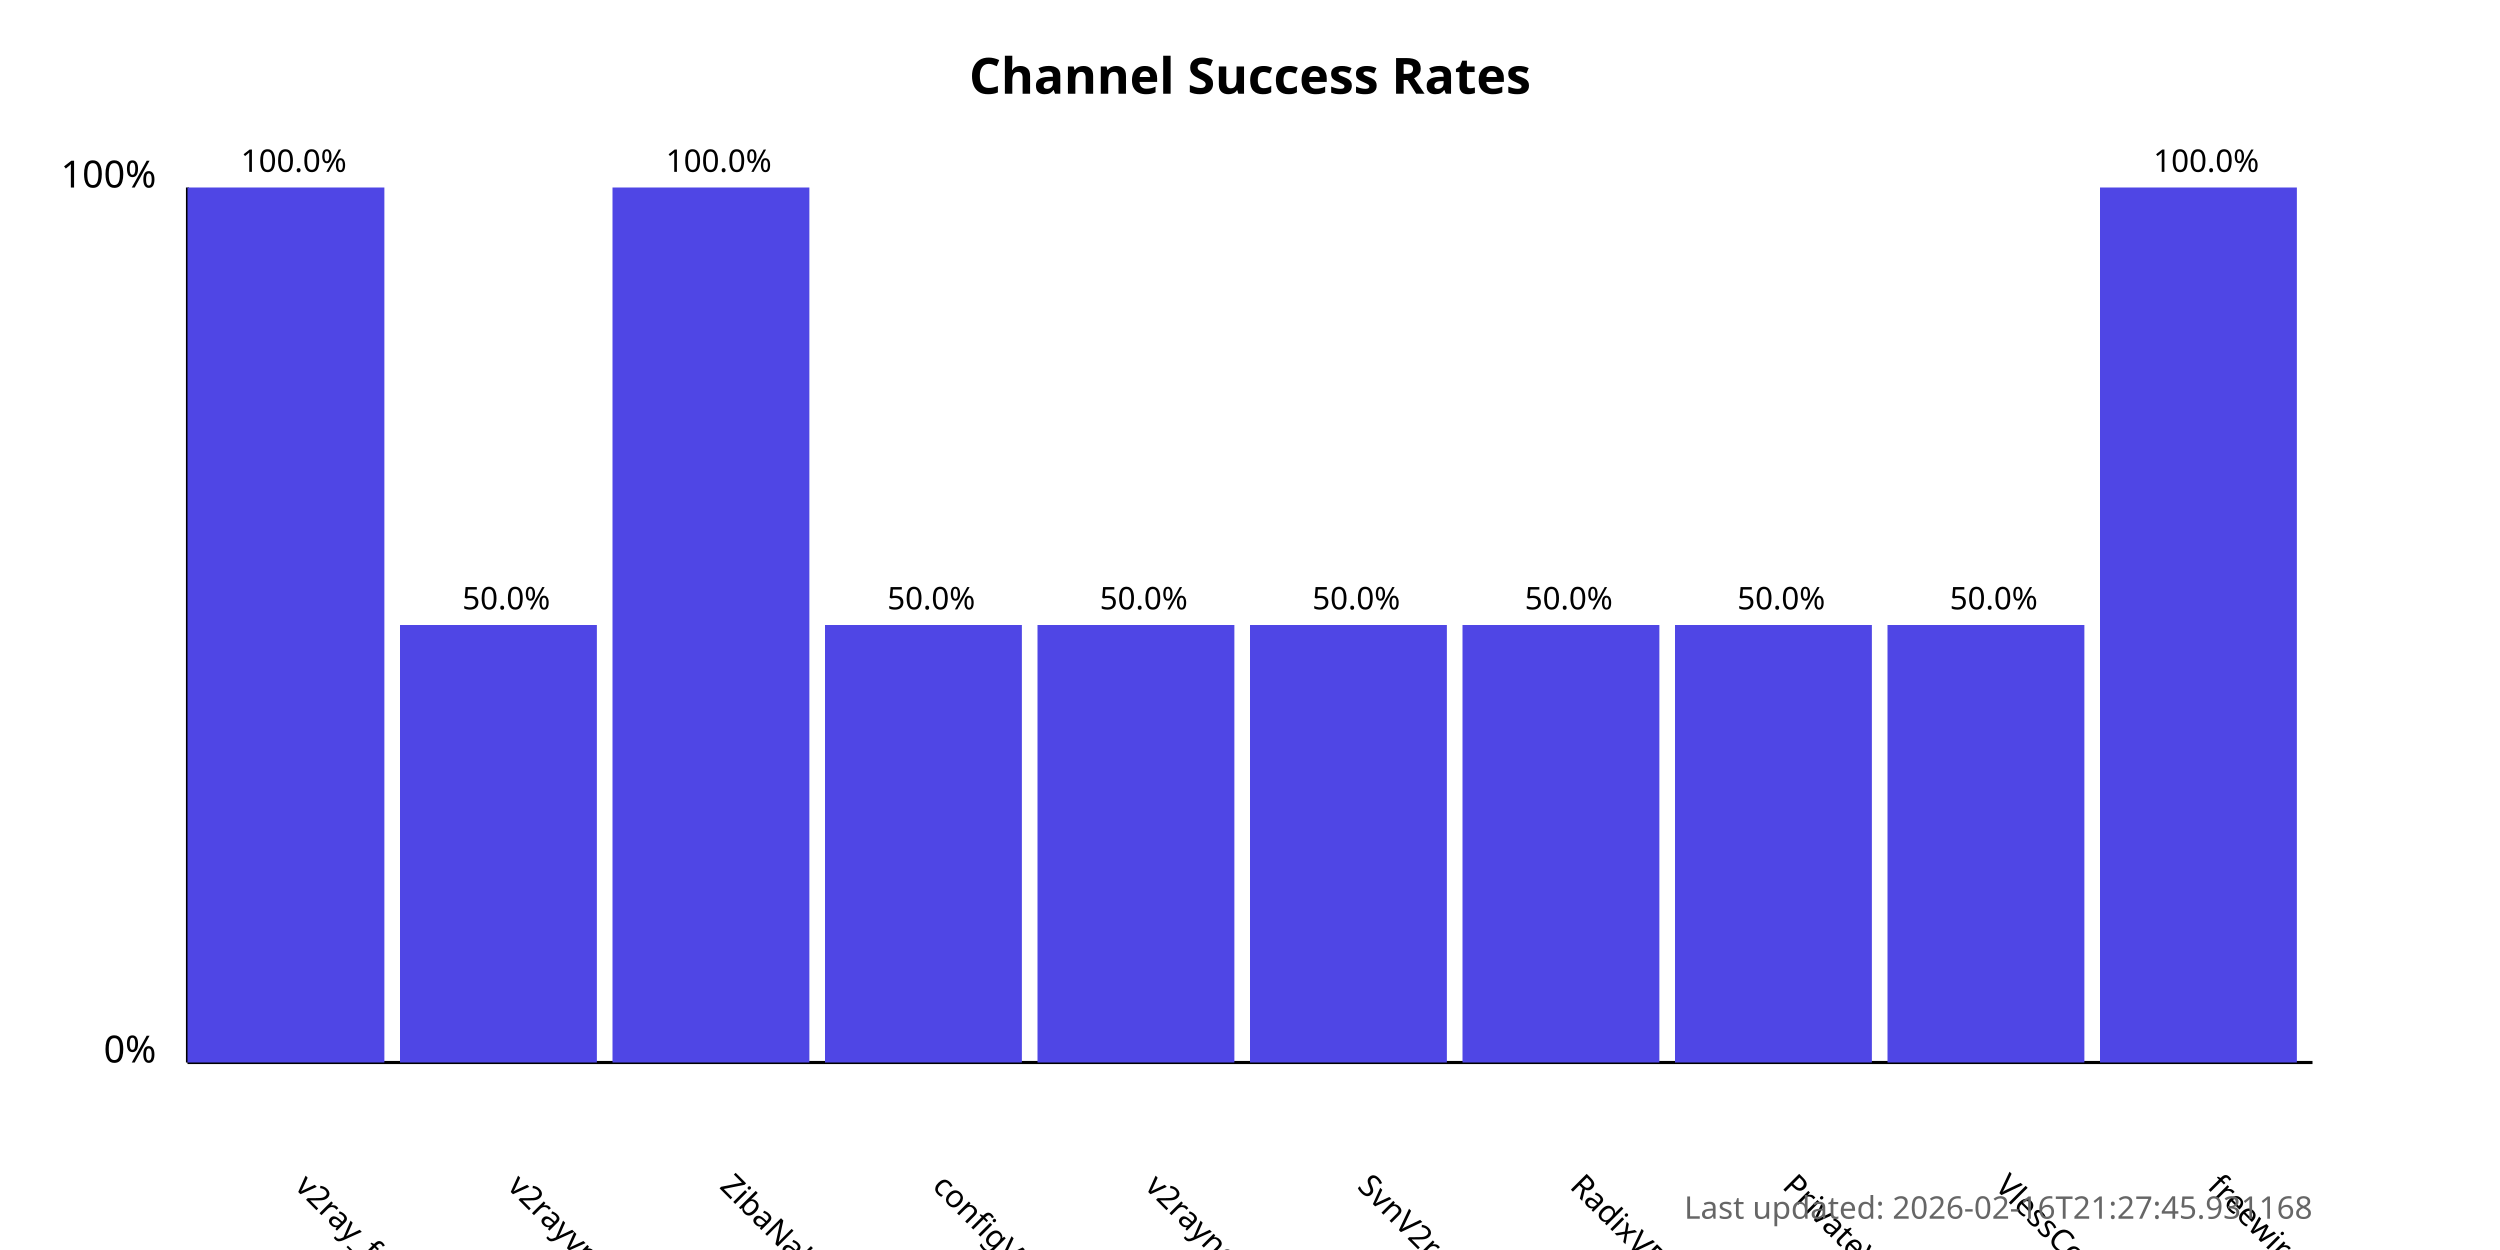
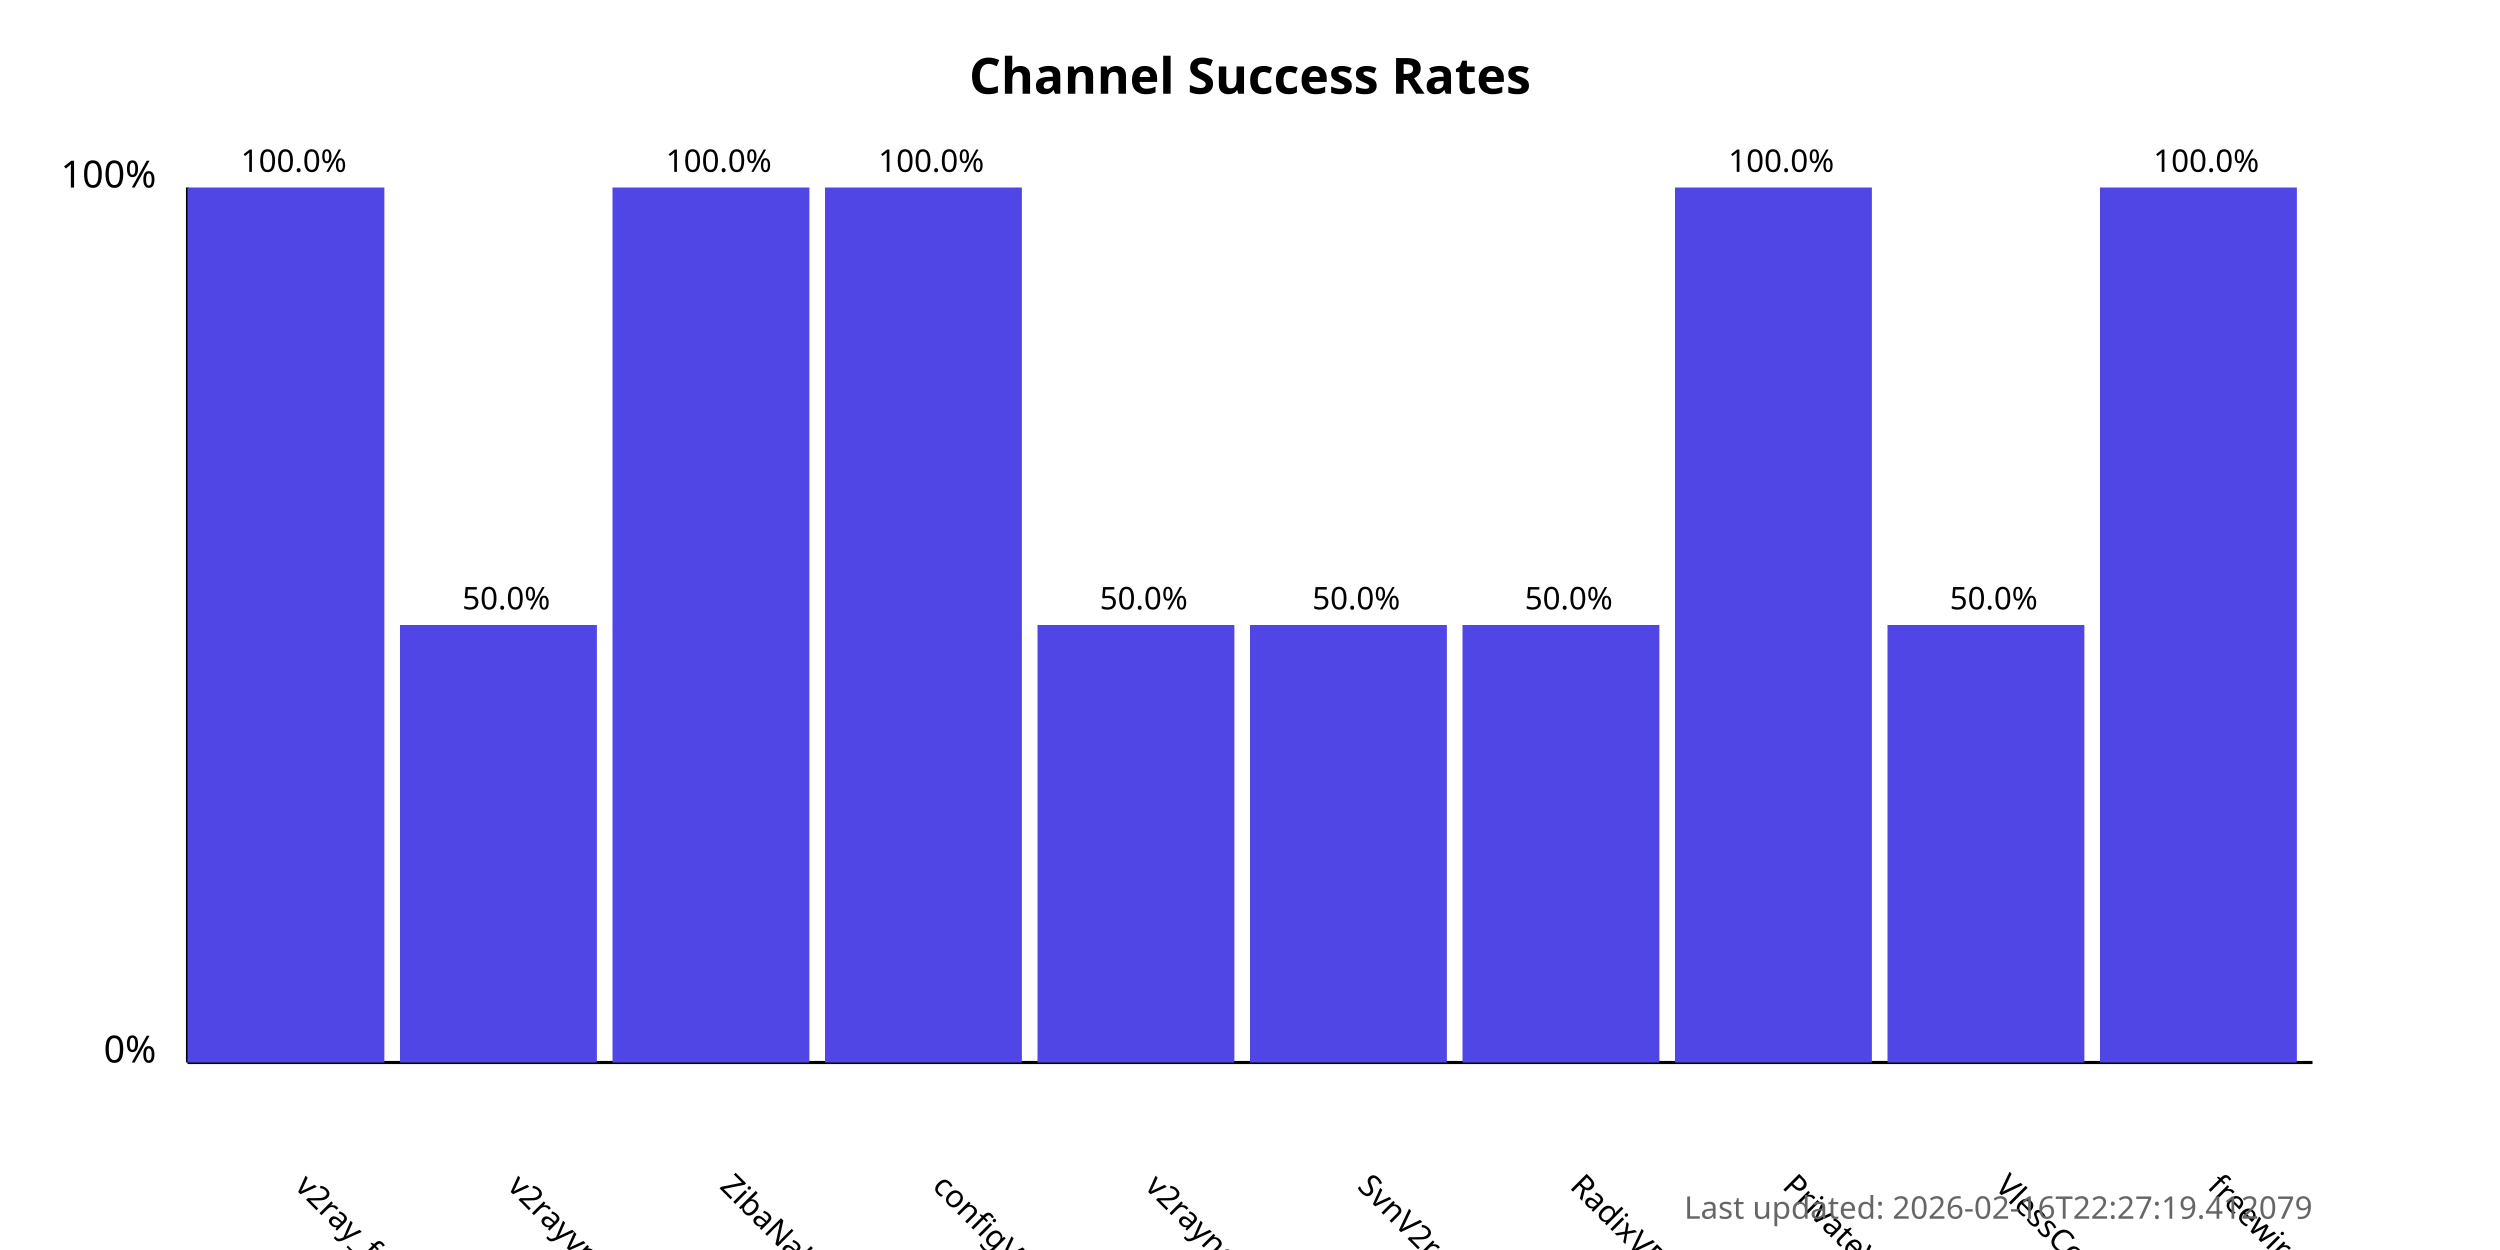
<svg xmlns="http://www.w3.org/2000/svg" width="800" height="400">
  <style>
            .chart-title { font: bold 16px sans-serif; }
            .axis-label { font: 12px sans-serif; }
            .tick-label { font: 10px sans-serif; }
            .bar { fill: #4f46e5; }
            .bar:hover { fill: #6366f1; }
            .timestamp { font: 10px sans-serif; fill: #666; }
        </style>
  <text x="400.0" y="30" text-anchor="middle" class="chart-title">
            Channel Success Rates
        </text>
  <line x1="60" y1="340" x2="60" y2="60" stroke="black" stroke-width="1" />
  <line x1="60" y1="340" x2="740" y2="340" stroke="black" stroke-width="1" />
  <text x="50" y="340" text-anchor="end" class="axis-label">0%</text>
  <text x="50" y="60" text-anchor="end" class="axis-label">100%</text>
  <g>
    <rect x="60" y="60.0" width="63.0" height="280.0" class="bar" />
    <text x="94.0" y="380" transform="rotate(45, 94.0, 380)" text-anchor="start" class="tick-label">
                v2ray_free_conf
            </text>
    <text x="94.0" y="55.0" text-anchor="middle" class="tick-label">
                100.0%
            </text>
  </g>
  <g>
    <rect x="128.0" y="200.0" width="63.0" height="140.0" class="bar" />
    <text x="162.0" y="380" transform="rotate(45, 162.0, 380)" text-anchor="start" class="tick-label">
                v2rayvpno
            </text>
    <text x="162.0" y="195.0" text-anchor="middle" class="tick-label">
                50.0%
            </text>
  </g>
  <g>
    <rect x="196.0" y="60.0" width="63.0" height="280.0" class="bar" />
    <text x="230.0" y="380" transform="rotate(45, 230.0, 380)" text-anchor="start" class="tick-label">
                ZibaNabz
            </text>
    <text x="230.0" y="55.0" text-anchor="middle" class="tick-label">
                100.0%
            </text>
  </g>
  <g>
-     <rect x="264.0" y="200.0" width="63.0" height="140.0" class="bar" />
+     <rect x="264.0" y="60.0" width="63.0" height="280.0" class="bar" />
    <text x="298.0" y="380" transform="rotate(45, 298.0, 380)" text-anchor="start" class="tick-label">
                configV2rayForFree
            </text>
-     <text x="298.0" y="195.0" text-anchor="middle" class="tick-label">
-                 50.0%
+     <text x="298.0" y="55.0" text-anchor="middle" class="tick-label">
+                 100.0%
            </text>
  </g>
  <g>
    <rect x="332.0" y="200.0" width="63.0" height="140.0" class="bar" />
    <text x="366.0" y="380" transform="rotate(45, 366.0, 380)" text-anchor="start" class="tick-label">
                v2rayngvpn
            </text>
    <text x="366.0" y="195.0" text-anchor="middle" class="tick-label">
                50.0%
            </text>
  </g>
  <g>
    <rect x="400.0" y="200.0" width="63.0" height="140.0" class="bar" />
    <text x="434.0" y="380" transform="rotate(45, 434.0, 380)" text-anchor="start" class="tick-label">
                SvnV2ray
            </text>
    <text x="434.0" y="195.0" text-anchor="middle" class="tick-label">
                50.0%
            </text>
  </g>
  <g>
    <rect x="468.0" y="200.0" width="63.0" height="140.0" class="bar" />
    <text x="502.0" y="380" transform="rotate(45, 502.0, 380)" text-anchor="start" class="tick-label">
                RadixVPN
            </text>
    <text x="502.0" y="195.0" text-anchor="middle" class="tick-label">
                50.0%
            </text>
  </g>
  <g>
-     <rect x="536.0" y="200.0" width="63.0" height="140.0" class="bar" />
+     <rect x="536.0" y="60.0" width="63.0" height="280.0" class="bar" />
    <text x="570.0" y="380" transform="rotate(45, 570.0, 380)" text-anchor="start" class="tick-label">
                PrivateVPNs
            </text>
-     <text x="570.0" y="195.0" text-anchor="middle" class="tick-label">
-                 50.0%
+     <text x="570.0" y="55.0" text-anchor="middle" class="tick-label">
+                 100.0%
            </text>
  </g>
  <g>
    <rect x="604.0" y="200.0" width="63.0" height="140.0" class="bar" />
    <text x="638.0" y="380" transform="rotate(45, 638.0, 380)" text-anchor="start" class="tick-label">
                VlessConfig
            </text>
    <text x="638.0" y="195.0" text-anchor="middle" class="tick-label">
                50.0%
            </text>
  </g>
  <g>
    <rect x="672.0" y="60.0" width="63.0" height="280.0" class="bar" />
    <text x="706.0" y="380" transform="rotate(45, 706.0, 380)" text-anchor="start" class="tick-label">
                freewireguard
            </text>
    <text x="706.0" y="55.0" text-anchor="middle" class="tick-label">
                100.0%
            </text>
  </g>
  <text x="740" y="390" text-anchor="end" class="timestamp">
-             Last updated: 2026-02-16T21:27:45.931168
+             Last updated: 2026-02-16T22:27:19.412079
        </text>
</svg>
